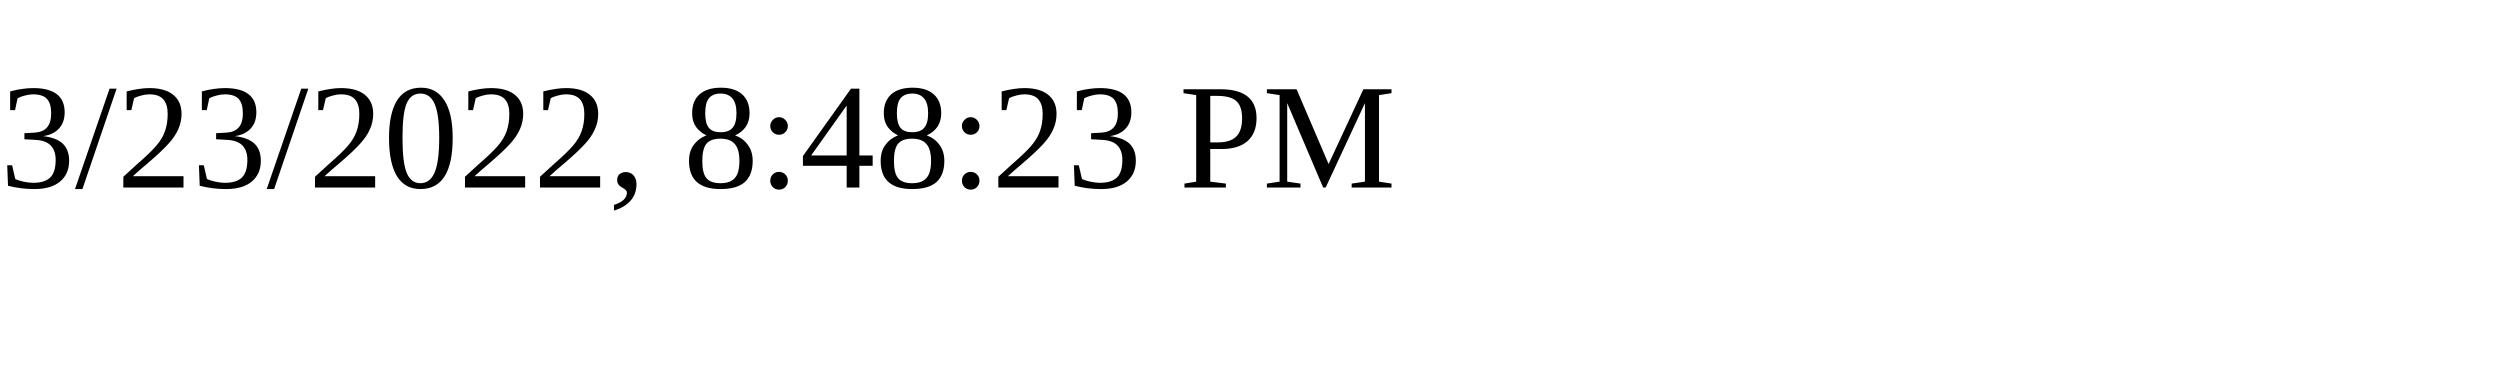
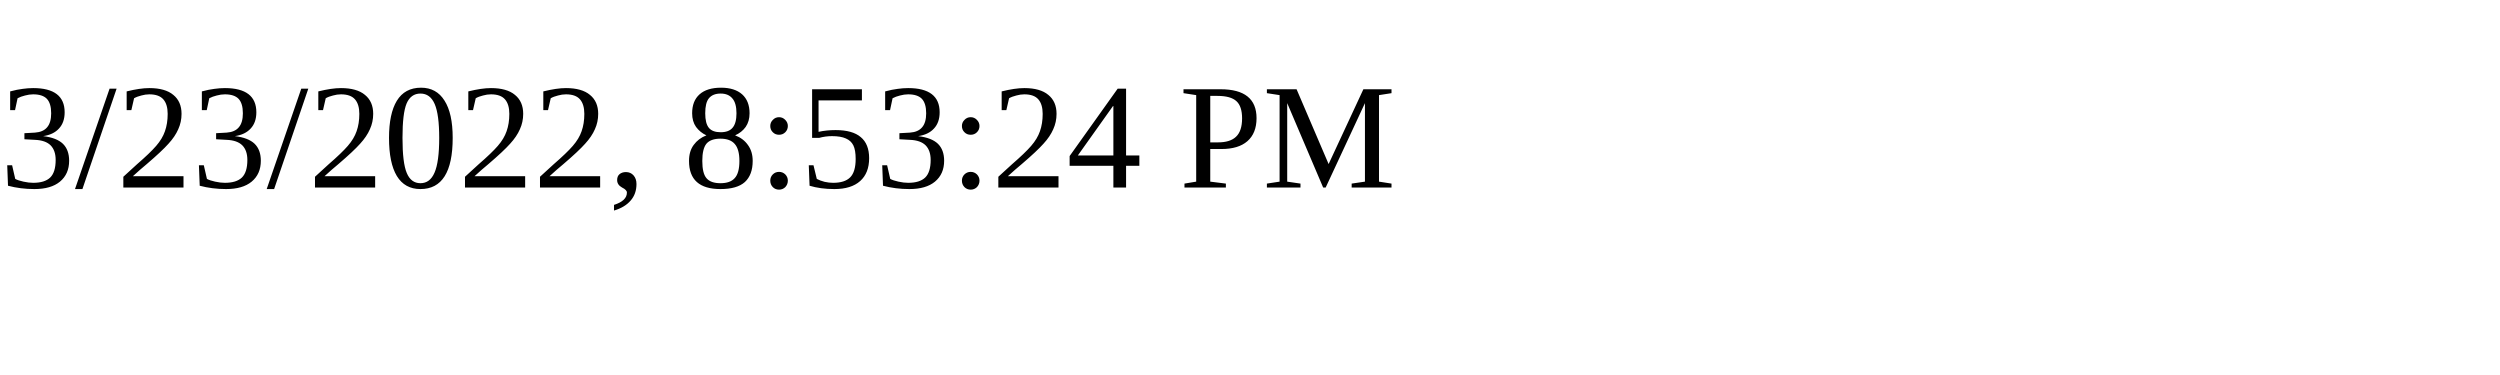
<svg xmlns="http://www.w3.org/2000/svg" height="30" width="200">
-   <text x="0" y="15">3/23/2022, 8:48:23 PM</text>
+   <text x="0" y="15">3/23/2022, 8:53:24 PM</text>
</svg>
